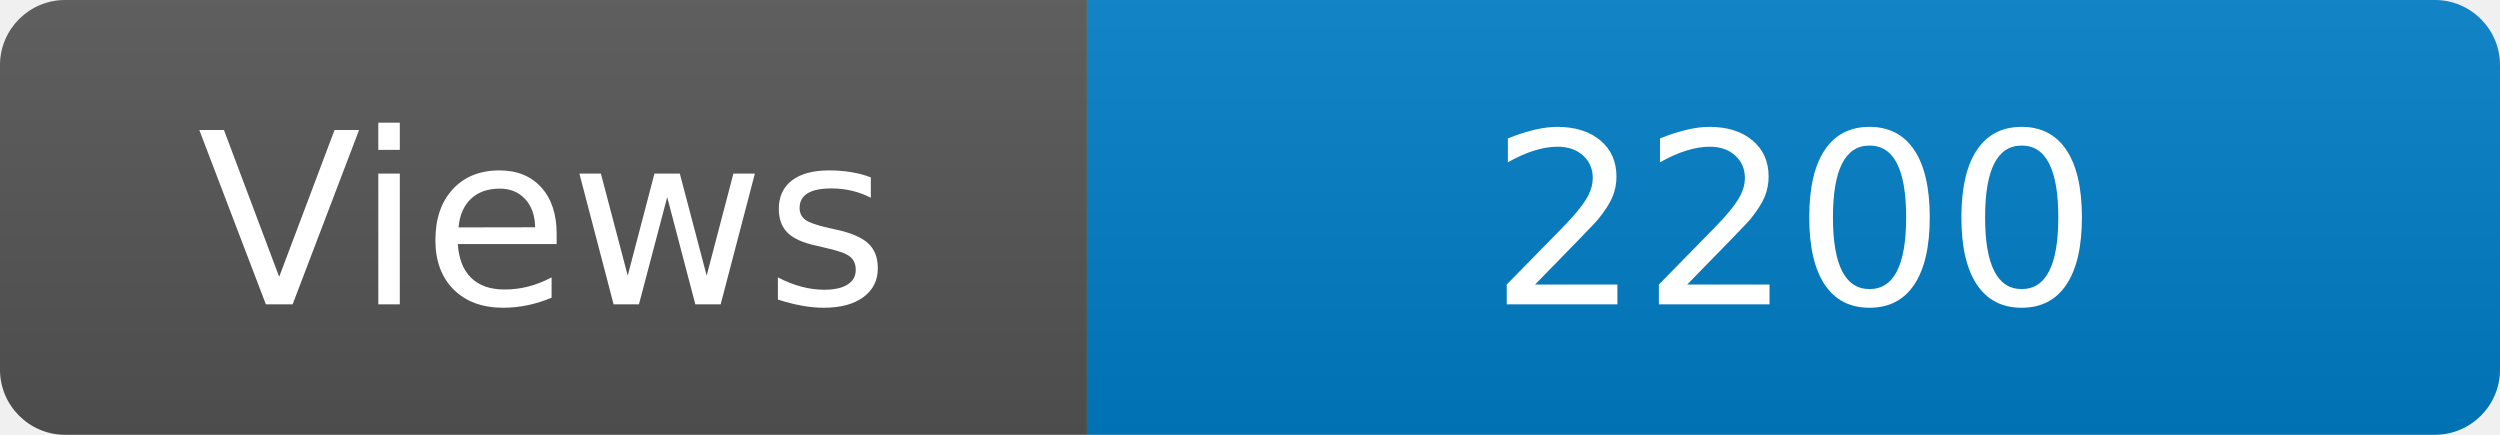
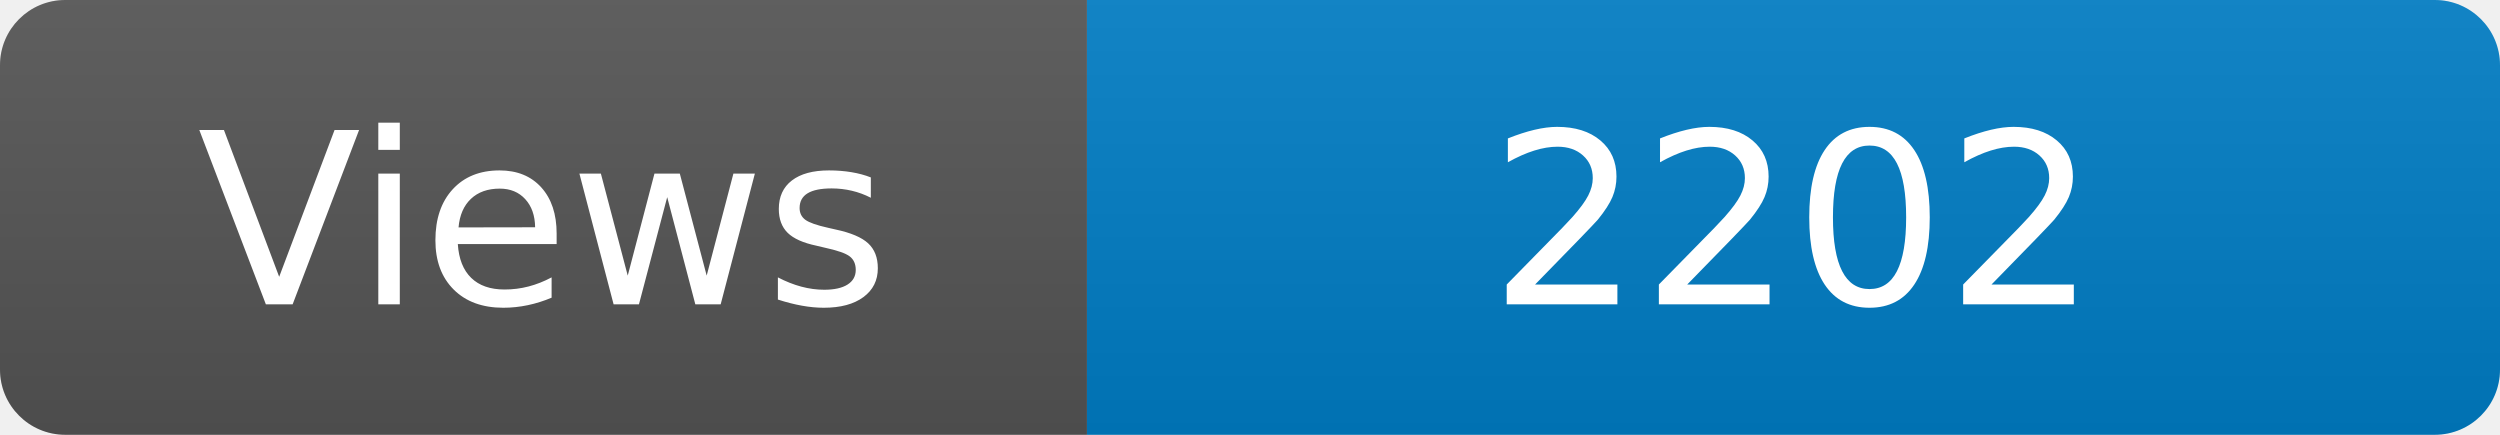
<svg xmlns="http://www.w3.org/2000/svg" width="115" height="20" role="img" aria-label="Maintained?: yes">
  <linearGradient id="s" x2="0" y2="100%">
    <stop offset="0" stop-color="#bbb" stop-opacity=".1" />
    <stop offset="1" stop-opacity=".1" />
  </linearGradient>
  <clipPath id="r">
    <rect width="115" height="20" rx="3" fill="#fff" />
  </clipPath>
  <g clip-path="url(#r)">
    <rect width="50" height="20" fill="#555" />
    <rect x="50" width="160" height="20" fill="#007ec6" />
    <rect width="115" height="20" fill="url(#s)" />
  </g>
  <g fill="#fff" text-anchor="middle" font-family="Verdana,Geneva,DejaVu Sans,sans-serif" font-size="110">
    <text x="250" y="140" transform="scale(.1)" fill="#fff">Views</text>
-     <text x="825" y="140" transform="scale(.1)" fill="#fff">2200</text>
+     <text x="825" y="140" transform="scale(.1)" fill="#fff">2202</text>
  </g>
</svg>
